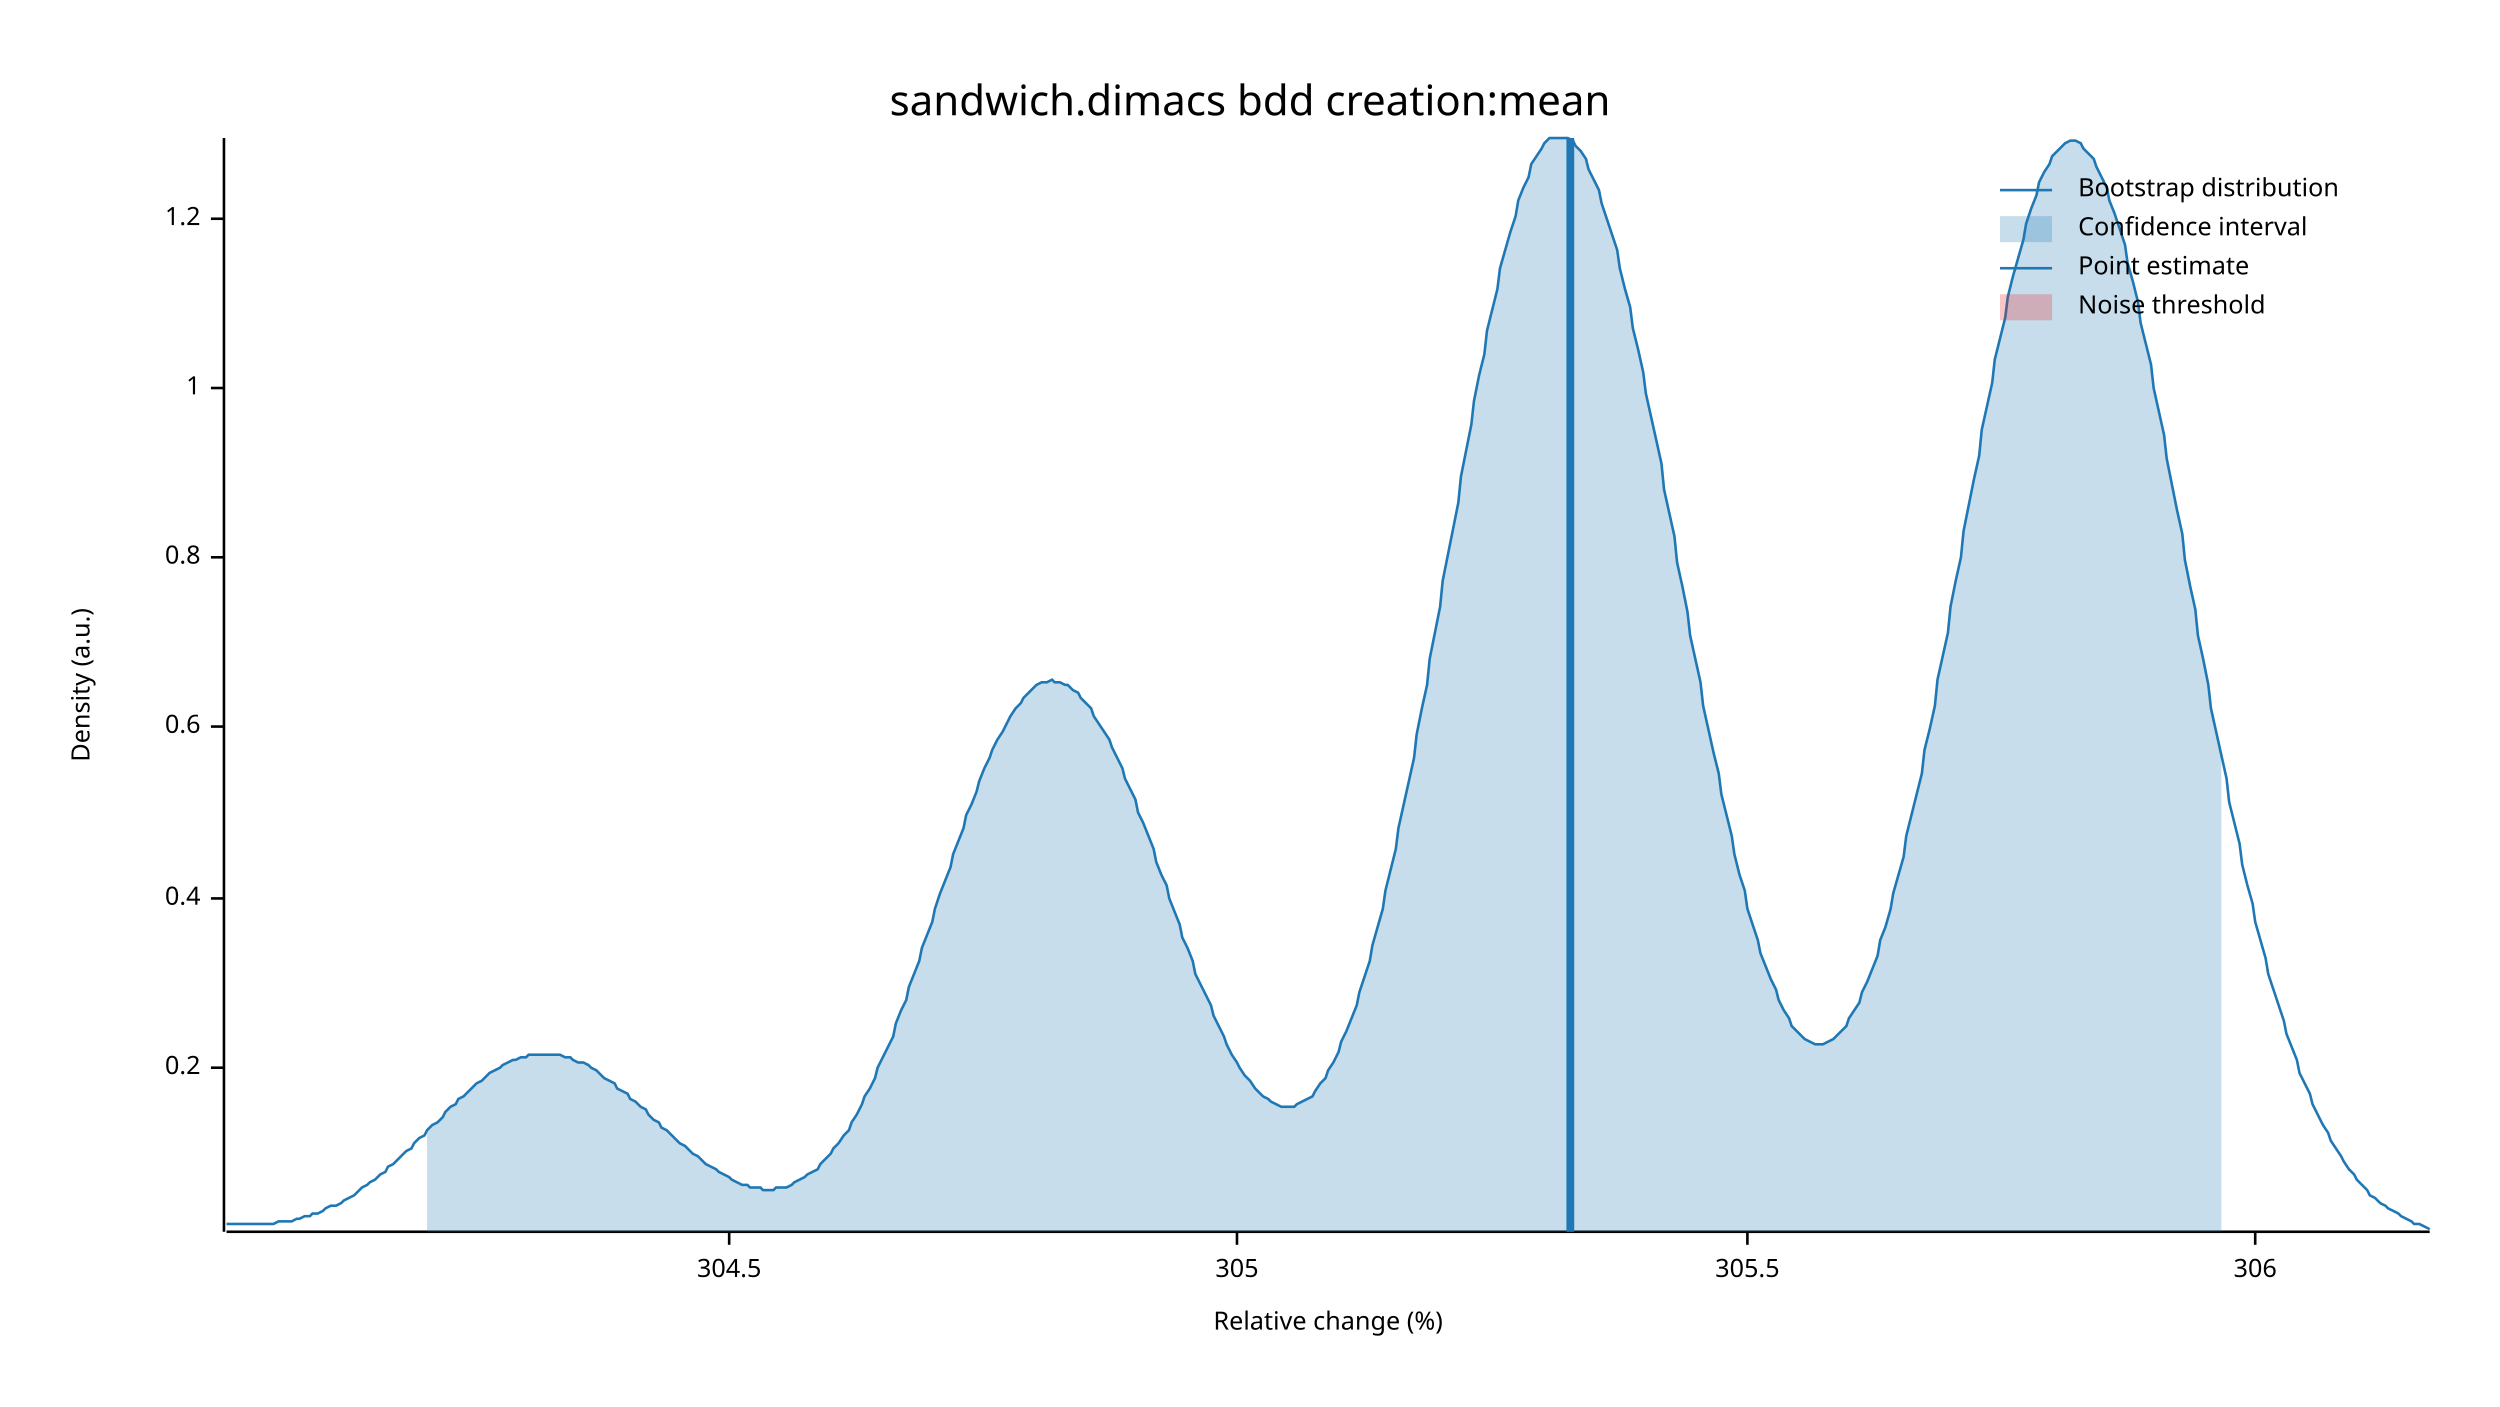
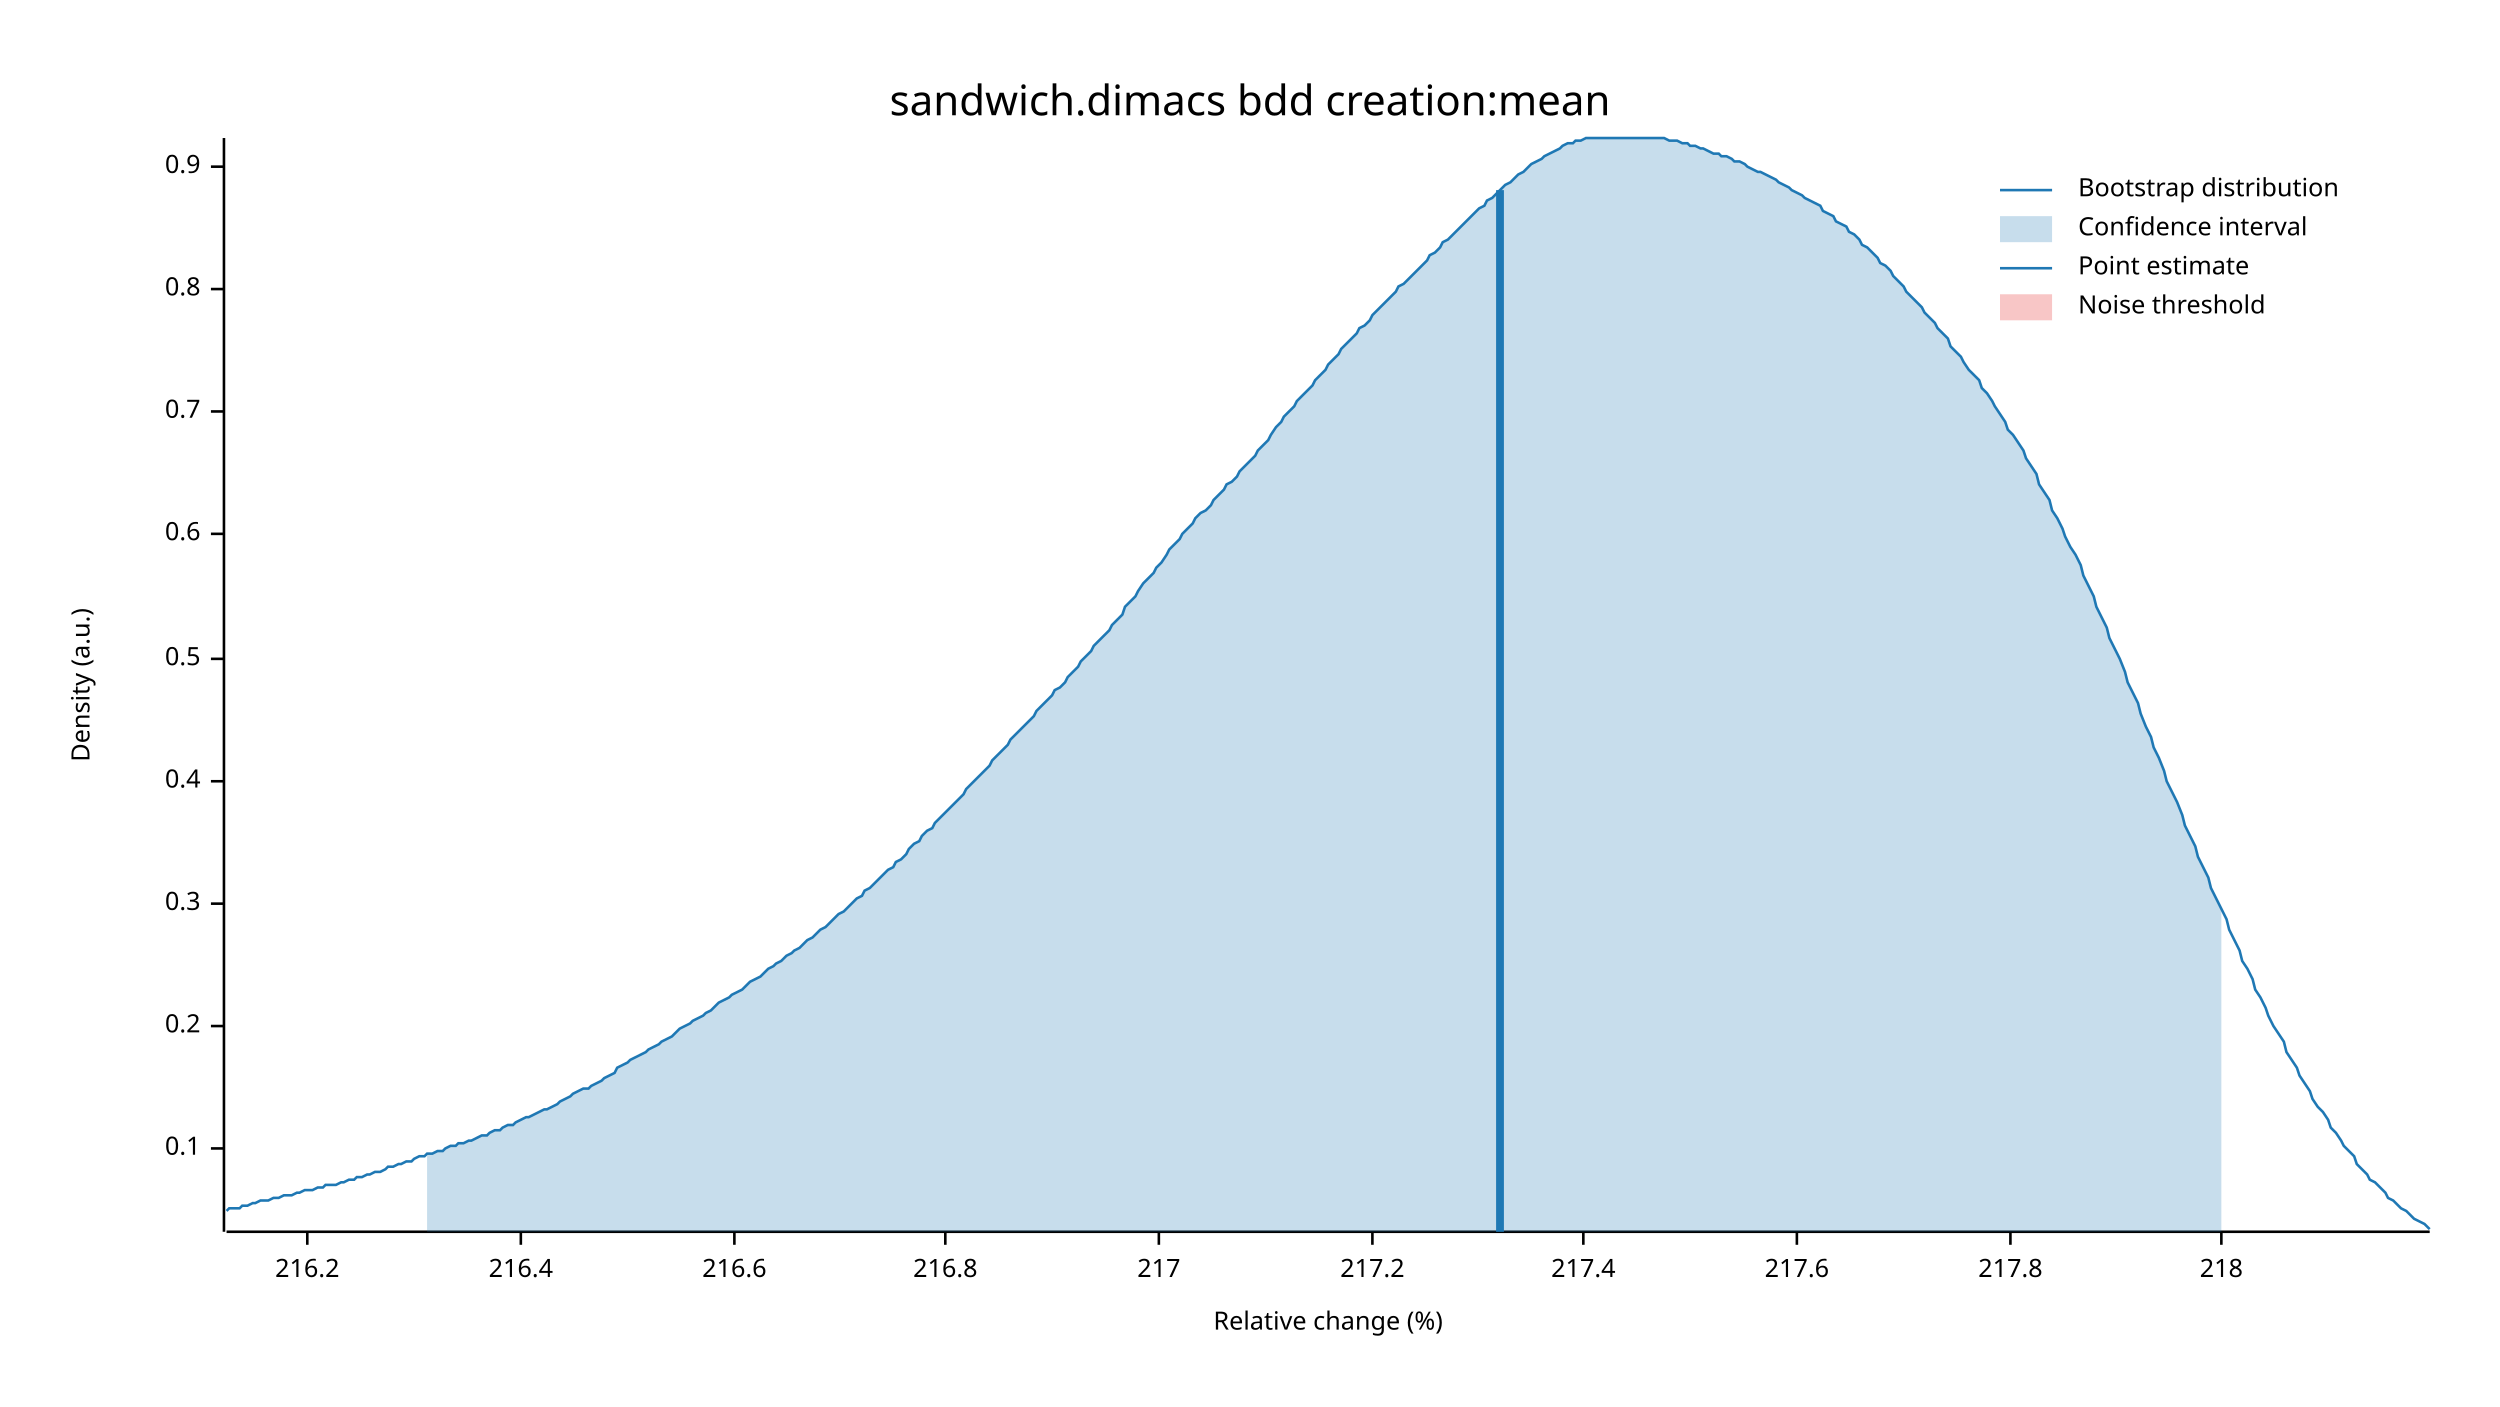
<svg xmlns="http://www.w3.org/2000/svg" width="960" height="540" viewBox="0 0 960 540">
  <text x="480" y="32" dy="0.76em" text-anchor="middle" font-family="sans-serif" font-size="16.129" opacity="1" fill="#000000">
sandwich.dimacs bdd creation:mean
</text>
  <text x="27" y="263" dy="0.76em" text-anchor="middle" font-family="sans-serif" font-size="9.677" opacity="1" fill="#000000" transform="rotate(270, 27, 263)">
Density (a.u.)
</text>
  <text x="510" y="513" dy="-0.5ex" text-anchor="middle" font-family="sans-serif" font-size="9.677" opacity="1" fill="#000000">
Relative change (%)
</text>
  <polyline fill="none" opacity="1" stroke="#000000" stroke-width="1" points="86,53 86,473 " />
-   <text x="77" y="410" dy="0.5ex" text-anchor="end" font-family="sans-serif" font-size="9.677" opacity="1" fill="#000000">
+   <text x="77" y="441" dy="0.5ex" text-anchor="end" font-family="sans-serif" font-size="9.677" opacity="1" fill="#000000">
+ 0.1
+ </text>
+   <polyline fill="none" opacity="1" stroke="#000000" stroke-width="1" points="81,441 86,441 " />
+   <text x="77" y="394" dy="0.5ex" text-anchor="end" font-family="sans-serif" font-size="9.677" opacity="1" fill="#000000">
0.2
</text>
-   <polyline fill="none" opacity="1" stroke="#000000" stroke-width="1" points="81,410 86,410 " />
-   <text x="77" y="345" dy="0.5ex" text-anchor="end" font-family="sans-serif" font-size="9.677" opacity="1" fill="#000000">
+   <polyline fill="none" opacity="1" stroke="#000000" stroke-width="1" points="81,394 86,394 " />
+   <text x="77" y="347" dy="0.5ex" text-anchor="end" font-family="sans-serif" font-size="9.677" opacity="1" fill="#000000">
+ 0.3
+ </text>
+   <polyline fill="none" opacity="1" stroke="#000000" stroke-width="1" points="81,347 86,347 " />
+   <text x="77" y="300" dy="0.5ex" text-anchor="end" font-family="sans-serif" font-size="9.677" opacity="1" fill="#000000">
0.4
</text>
-   <polyline fill="none" opacity="1" stroke="#000000" stroke-width="1" points="81,345 86,345 " />
-   <text x="77" y="279" dy="0.5ex" text-anchor="end" font-family="sans-serif" font-size="9.677" opacity="1" fill="#000000">
+   <polyline fill="none" opacity="1" stroke="#000000" stroke-width="1" points="81,300 86,300 " />
+   <text x="77" y="253" dy="0.5ex" text-anchor="end" font-family="sans-serif" font-size="9.677" opacity="1" fill="#000000">
+ 0.5
+ </text>
+   <polyline fill="none" opacity="1" stroke="#000000" stroke-width="1" points="81,253 86,253 " />
+   <text x="77" y="205" dy="0.5ex" text-anchor="end" font-family="sans-serif" font-size="9.677" opacity="1" fill="#000000">
0.6
</text>
-   <polyline fill="none" opacity="1" stroke="#000000" stroke-width="1" points="81,279 86,279 " />
-   <text x="77" y="214" dy="0.5ex" text-anchor="end" font-family="sans-serif" font-size="9.677" opacity="1" fill="#000000">
+   <polyline fill="none" opacity="1" stroke="#000000" stroke-width="1" points="81,205 86,205 " />
+   <text x="77" y="158" dy="0.5ex" text-anchor="end" font-family="sans-serif" font-size="9.677" opacity="1" fill="#000000">
+ 0.7
+ </text>
+   <polyline fill="none" opacity="1" stroke="#000000" stroke-width="1" points="81,158 86,158 " />
+   <text x="77" y="111" dy="0.5ex" text-anchor="end" font-family="sans-serif" font-size="9.677" opacity="1" fill="#000000">
0.8
</text>
-   <polyline fill="none" opacity="1" stroke="#000000" stroke-width="1" points="81,214 86,214 " />
-   <text x="77" y="149" dy="0.5ex" text-anchor="end" font-family="sans-serif" font-size="9.677" opacity="1" fill="#000000">
- 1
+   <polyline fill="none" opacity="1" stroke="#000000" stroke-width="1" points="81,111 86,111 " />
+   <text x="77" y="64" dy="0.5ex" text-anchor="end" font-family="sans-serif" font-size="9.677" opacity="1" fill="#000000">
+ 0.9
</text>
-   <polyline fill="none" opacity="1" stroke="#000000" stroke-width="1" points="81,149 86,149 " />
-   <text x="77" y="84" dy="0.5ex" text-anchor="end" font-family="sans-serif" font-size="9.677" opacity="1" fill="#000000">
- 1.2
+   <polyline fill="none" opacity="1" stroke="#000000" stroke-width="1" points="81,64 86,64 " />
+   <polyline fill="none" opacity="1" stroke="#000000" stroke-width="1" points="87,473 933,473 " />
+   <text x="118" y="483" dy="0.76em" text-anchor="middle" font-family="sans-serif" font-size="9.677" opacity="1" fill="#000000">
+ 216.2
</text>
-   <polyline fill="none" opacity="1" stroke="#000000" stroke-width="1" points="81,84 86,84 " />
-   <polyline fill="none" opacity="1" stroke="#000000" stroke-width="1" points="87,473 933,473 " />
-   <text x="280" y="483" dy="0.76em" text-anchor="middle" font-family="sans-serif" font-size="9.677" opacity="1" fill="#000000">
- 304.5
+   <polyline fill="none" opacity="1" stroke="#000000" stroke-width="1" points="118,473 118,478 " />
+   <text x="200" y="483" dy="0.76em" text-anchor="middle" font-family="sans-serif" font-size="9.677" opacity="1" fill="#000000">
+ 216.4
</text>
-   <polyline fill="none" opacity="1" stroke="#000000" stroke-width="1" points="280,473 280,478 " />
-   <text x="475" y="483" dy="0.76em" text-anchor="middle" font-family="sans-serif" font-size="9.677" opacity="1" fill="#000000">
- 305
+   <polyline fill="none" opacity="1" stroke="#000000" stroke-width="1" points="200,473 200,478 " />
+   <text x="282" y="483" dy="0.76em" text-anchor="middle" font-family="sans-serif" font-size="9.677" opacity="1" fill="#000000">
+ 216.6
</text>
-   <polyline fill="none" opacity="1" stroke="#000000" stroke-width="1" points="475,473 475,478 " />
-   <text x="671" y="483" dy="0.76em" text-anchor="middle" font-family="sans-serif" font-size="9.677" opacity="1" fill="#000000">
- 305.5
+   <polyline fill="none" opacity="1" stroke="#000000" stroke-width="1" points="282,473 282,478 " />
+   <text x="363" y="483" dy="0.76em" text-anchor="middle" font-family="sans-serif" font-size="9.677" opacity="1" fill="#000000">
+ 216.8
</text>
-   <polyline fill="none" opacity="1" stroke="#000000" stroke-width="1" points="671,473 671,478 " />
-   <text x="866" y="483" dy="0.76em" text-anchor="middle" font-family="sans-serif" font-size="9.677" opacity="1" fill="#000000">
- 306
+   <polyline fill="none" opacity="1" stroke="#000000" stroke-width="1" points="363,473 363,478 " />
+   <text x="445" y="483" dy="0.76em" text-anchor="middle" font-family="sans-serif" font-size="9.677" opacity="1" fill="#000000">
+ 217
</text>
-   <polyline fill="none" opacity="1" stroke="#000000" stroke-width="1" points="866,473 866,478 " />
-   <polyline fill="none" opacity="1" stroke="#1F78B4" stroke-width="1" points="87,470 88,470 90,470 92,470 93,470 95,470 97,470 98,470 100,470 102,470 103,470 105,470 107,469 109,469 110,469 112,469 114,468 115,468 117,467 119,467 120,466 122,466 124,465 125,464 127,463 129,463 131,462 132,461 134,460 136,459 137,458 139,456 141,455 142,454 144,453 146,451 148,450 149,448 151,447 153,445 154,444 156,442 158,441 159,439 161,437 163,436 164,434 166,432 168,431 170,429 171,427 173,425 175,424 176,422 178,421 180,419 181,418 183,416 185,415 187,413 188,412 190,411 192,410 193,409 195,408 197,407 198,407 200,406 202,406 203,405 205,405 207,405 209,405 210,405 212,405 214,405 215,405 217,406 219,406 220,407 222,408 224,408 226,409 227,410 229,411 231,413 232,414 234,415 236,416 237,418 239,419 241,420 242,422 244,423 246,425 248,426 249,428 251,430 253,431 254,433 256,434 258,436 259,437 261,439 263,440 265,442 266,443 268,444 270,446 271,447 273,448 275,449 276,450 278,451 280,452 281,453 283,454 285,455 287,455 288,456 290,456 292,456 293,457 295,457 297,457 298,456 300,456 302,456 304,455 305,454 307,453 309,452 310,451 312,450 314,449 315,447 317,445 319,443 320,441 322,439 324,436 326,434 327,431 329,428 331,424 332,421 334,418 336,414 337,410 339,406 341,402 343,398 344,393 346,388 348,384 349,379 351,374 353,369 354,364 356,359 358,354 359,349 361,343 363,338 365,333 366,328 368,323 370,318 371,313 373,309 375,304 376,300 378,295 380,291 381,288 383,284 385,281 387,277 388,275 390,272 392,270 393,268 395,266 397,264 398,263 400,262 402,262 404,261 405,262 407,262 409,263 410,263 412,265 414,266 415,268 417,270 419,272 420,275 422,278 424,281 426,284 427,287 429,291 431,295 432,299 434,303 436,307 437,312 439,316 441,321 443,326 444,331 446,336 448,340 449,345 451,350 453,355 454,360 456,364 458,369 459,374 461,378 463,382 465,386 466,390 468,394 470,398 471,401 473,405 475,408 476,410 478,413 480,415 482,418 483,419 485,421 487,422 488,423 490,424 492,425 493,425 495,425 497,425 498,424 500,423 502,422 504,421 505,419 507,416 509,414 510,411 512,408 514,404 515,400 517,396 519,391 521,386 522,381 524,375 526,369 527,363 529,356 531,349 532,342 534,334 536,326 537,318 539,309 541,300 543,291 544,282 546,272 548,263 549,253 551,243 553,233 554,223 556,213 558,203 560,193 561,183 563,173 565,163 566,154 568,144 570,136 571,127 573,119 575,111 576,103 578,96 580,89 582,83 583,77 585,72 587,68 588,63 590,60 592,57 593,55 595,53 597,53 599,53 600,53 602,53 604,54 605,56 607,58 609,61 610,65 612,69 614,73 615,78 617,84 619,90 621,96 622,103 624,111 626,118 627,126 629,134 631,143 632,151 634,160 636,169 638,178 639,188 641,197 643,206 644,216 646,225 648,235 649,244 651,253 653,262 654,271 656,280 658,289 660,297 661,305 663,313 665,321 666,328 668,336 670,342 671,349 673,355 675,361 676,366 678,371 680,376 682,380 683,384 685,388 687,391 688,394 690,396 692,398 693,399 695,400 697,401 699,401 700,401 702,400 704,399 705,398 707,396 709,394 710,391 712,388 714,385 715,381 717,377 719,372 721,367 722,361 724,356 726,349 727,343 729,336 731,329 732,321 734,313 736,305 738,297 739,288 741,280 743,271 744,261 746,252 748,243 749,233 751,223 753,214 754,204 756,194 758,184 760,175 761,165 763,156 765,147 766,138 768,130 770,122 771,114 773,106 775,99 777,92 778,86 780,80 782,75 783,70 785,66 787,63 788,60 790,58 792,56 793,55 795,54 797,54 799,55 800,57 802,59 804,61 805,64 807,68 809,72 810,77 812,82 814,88 816,94 817,101 819,108 821,116 822,124 824,132 826,140 827,149 829,158 831,167 832,176 834,186 836,196 838,205 839,215 841,225 843,234 844,244 846,253 848,263 849,272 851,281 853,290 855,299 856,308 858,316 860,324 861,332 863,340 865,347 866,354 868,361 870,368 871,374 873,380 875,386 877,392 878,397 880,402 882,407 883,412 885,416 887,420 888,424 890,428 892,432 894,435 895,438 897,441 899,444 900,446 902,449 904,451 905,453 907,455 909,457 910,459 912,460 914,462 916,463 917,464 919,465 921,466 922,467 924,468 926,469 927,470 929,470 931,471 933,472 " />
-   <polygon opacity="0.25" fill="#1F78B4" points="164,434 166,432 168,431 170,429 171,427 173,425 175,424 176,422 178,421 180,419 181,418 183,416 185,415 187,413 188,412 190,411 192,410 193,409 195,408 197,407 198,407 200,406 202,406 203,405 205,405 207,405 209,405 210,405 212,405 214,405 215,405 217,406 219,406 220,407 222,408 224,408 226,409 227,410 229,411 231,413 232,414 234,415 236,416 237,418 239,419 241,420 242,422 244,423 246,425 248,426 249,428 251,430 253,431 254,433 256,434 258,436 259,437 261,439 263,440 265,442 266,443 268,444 270,446 271,447 273,448 275,449 276,450 278,451 280,452 281,453 283,454 285,455 287,455 288,456 290,456 292,456 293,457 295,457 297,457 298,456 300,456 302,456 304,455 305,454 307,453 309,452 310,451 312,450 314,449 315,447 317,445 319,443 320,441 322,439 324,436 326,434 327,431 329,428 331,424 332,421 334,418 336,414 337,410 339,406 341,402 343,398 344,393 346,388 348,384 349,379 351,374 353,369 354,364 356,359 358,354 359,349 361,343 363,338 365,333 366,328 368,323 370,318 371,313 373,309 375,304 376,300 378,295 380,291 381,288 383,284 385,281 387,277 388,275 390,272 392,270 393,268 395,266 397,264 398,263 400,262 402,262 404,261 405,262 407,262 409,263 410,263 412,265 414,266 415,268 417,270 419,272 420,275 422,278 424,281 426,284 427,287 429,291 431,295 432,299 434,303 436,307 437,312 439,316 441,321 443,326 444,331 446,336 448,340 449,345 451,350 453,355 454,360 456,364 458,369 459,374 461,378 463,382 465,386 466,390 468,394 470,398 471,401 473,405 475,408 476,410 478,413 480,415 482,418 483,419 485,421 487,422 488,423 490,424 492,425 493,425 495,425 497,425 498,424 500,423 502,422 504,421 505,419 507,416 509,414 510,411 512,408 514,404 515,400 517,396 519,391 521,386 522,381 524,375 526,369 527,363 529,356 531,349 532,342 534,334 536,326 537,318 539,309 541,300 543,291 544,282 546,272 548,263 549,253 551,243 553,233 554,223 556,213 558,203 560,193 561,183 563,173 565,163 566,154 568,144 570,136 571,127 573,119 575,111 576,103 578,96 580,89 582,83 583,77 585,72 587,68 588,63 590,60 592,57 593,55 595,53 597,53 599,53 600,53 602,53 604,54 605,56 607,58 609,61 610,65 612,69 614,73 615,78 617,84 619,90 621,96 622,103 624,111 626,118 627,126 629,134 631,143 632,151 634,160 636,169 638,178 639,188 641,197 643,206 644,216 646,225 648,235 649,244 651,253 653,262 654,271 656,280 658,289 660,297 661,305 663,313 665,321 666,328 668,336 670,342 671,349 673,355 675,361 676,366 678,371 680,376 682,380 683,384 685,388 687,391 688,394 690,396 692,398 693,399 695,400 697,401 699,401 700,401 702,400 704,399 705,398 707,396 709,394 710,391 712,388 714,385 715,381 717,377 719,372 721,367 722,361 724,356 726,349 727,343 729,336 731,329 732,321 734,313 736,305 738,297 739,288 741,280 743,271 744,261 746,252 748,243 749,233 751,223 753,214 754,204 756,194 758,184 760,175 761,165 763,156 765,147 766,138 768,130 770,122 771,114 773,106 775,99 777,92 778,86 780,80 782,75 783,70 785,66 787,63 788,60 790,58 792,56 793,55 795,54 797,54 799,55 800,57 802,59 804,61 805,64 807,68 809,72 810,77 812,82 814,88 816,94 817,101 819,108 821,116 822,124 824,132 826,140 827,149 829,158 831,167 832,176 834,186 836,196 838,205 839,215 841,225 843,234 844,244 846,253 848,263 849,272 851,281 853,290 853,473 164,473 " />
-   <polyline fill="none" opacity="1" stroke="#1F78B4" stroke-width="3" points="603,473 603,53 " />
+   <polyline fill="none" opacity="1" stroke="#000000" stroke-width="1" points="445,473 445,478 " />
+   <text x="527" y="483" dy="0.76em" text-anchor="middle" font-family="sans-serif" font-size="9.677" opacity="1" fill="#000000">
+ 217.2
+ </text>
+   <polyline fill="none" opacity="1" stroke="#000000" stroke-width="1" points="527,473 527,478 " />
+   <text x="608" y="483" dy="0.76em" text-anchor="middle" font-family="sans-serif" font-size="9.677" opacity="1" fill="#000000">
+ 217.4
+ </text>
+   <polyline fill="none" opacity="1" stroke="#000000" stroke-width="1" points="608,473 608,478 " />
+   <text x="690" y="483" dy="0.76em" text-anchor="middle" font-family="sans-serif" font-size="9.677" opacity="1" fill="#000000">
+ 217.6
+ </text>
+   <polyline fill="none" opacity="1" stroke="#000000" stroke-width="1" points="690,473 690,478 " />
+   <text x="772" y="483" dy="0.76em" text-anchor="middle" font-family="sans-serif" font-size="9.677" opacity="1" fill="#000000">
+ 217.8
+ </text>
+   <polyline fill="none" opacity="1" stroke="#000000" stroke-width="1" points="772,473 772,478 " />
+   <text x="853" y="483" dy="0.76em" text-anchor="middle" font-family="sans-serif" font-size="9.677" opacity="1" fill="#000000">
+ 218
+ </text>
+   <polyline fill="none" opacity="1" stroke="#000000" stroke-width="1" points="853,473 853,478 " />
+   <polyline fill="none" opacity="1" stroke="#1F78B4" stroke-width="1" points="87,465 88,464 90,464 92,464 93,463 95,463 97,462 98,462 100,461 102,461 103,461 105,460 107,460 109,459 110,459 112,459 114,458 115,458 117,457 119,457 120,457 122,456 124,456 125,455 127,455 129,455 131,454 132,454 134,453 136,453 137,452 139,452 141,451 142,451 144,450 146,450 148,449 149,448 151,448 153,447 154,447 156,446 158,446 159,445 161,444 163,444 164,443 166,443 168,442 170,442 171,441 173,440 175,440 176,439 178,439 180,438 181,438 183,437 185,436 187,436 188,435 190,434 192,434 193,433 195,432 197,432 198,431 200,430 202,429 203,429 205,428 207,427 209,426 210,426 212,425 214,424 215,423 217,422 219,421 220,420 222,419 224,418 226,418 227,417 229,416 231,415 232,414 234,413 236,412 237,410 239,409 241,408 242,407 244,406 246,405 248,404 249,403 251,402 253,401 254,400 256,399 258,398 259,397 261,395 263,394 265,393 266,392 268,391 270,390 271,389 273,388 275,386 276,385 278,384 280,383 281,382 283,381 285,380 287,378 288,377 290,376 292,375 293,374 295,372 297,371 298,370 300,369 302,367 304,366 305,365 307,364 309,362 310,361 312,360 314,358 315,357 317,356 319,354 320,353 322,351 324,350 326,348 327,347 329,345 331,344 332,342 334,341 336,339 337,338 339,336 341,334 343,333 344,331 346,330 348,328 349,326 351,324 353,323 354,321 356,319 358,318 359,316 361,314 363,312 365,310 366,309 368,307 370,305 371,303 373,301 375,299 376,298 378,296 380,294 381,292 383,290 385,288 387,286 388,284 390,282 392,280 393,279 395,277 397,275 398,273 400,271 402,269 404,267 405,265 407,264 409,262 410,260 412,258 414,256 415,254 417,252 419,250 420,248 422,246 424,244 426,242 427,240 429,238 431,236 432,233 434,231 436,229 437,227 439,224 441,222 443,220 444,218 446,216 448,213 449,211 451,209 453,207 454,205 456,203 458,201 459,199 461,197 463,196 465,194 466,192 468,190 470,188 471,186 473,185 475,183 476,181 478,179 480,177 482,175 483,173 485,171 487,169 488,167 490,164 492,162 493,160 495,158 497,156 498,154 500,152 502,150 504,148 505,146 507,144 509,142 510,140 512,138 514,136 515,134 517,132 519,130 521,128 522,126 524,125 526,123 527,121 529,119 531,117 532,116 534,114 536,112 537,110 539,109 541,107 543,105 544,104 546,102 548,100 549,98 551,97 553,95 554,93 556,92 558,90 560,88 561,87 563,85 565,83 566,82 568,80 570,79 571,77 573,76 575,74 576,73 578,71 580,70 582,68 583,67 585,66 587,64 588,63 590,62 592,61 593,60 595,59 597,58 599,57 600,56 602,55 604,55 605,54 607,54 609,53 610,53 612,53 614,53 615,53 617,53 619,53 621,53 622,53 624,53 626,53 627,53 629,53 631,53 632,53 634,53 636,53 638,53 639,53 641,54 643,54 644,54 646,55 648,55 649,56 651,56 653,57 654,57 656,58 658,59 660,59 661,60 663,60 665,61 666,62 668,62 670,63 671,64 673,65 675,66 676,66 678,67 680,68 682,69 683,70 685,71 687,72 688,73 690,74 692,75 693,76 695,77 697,78 699,79 700,81 702,82 704,83 705,85 707,86 709,87 710,89 712,90 714,92 715,94 717,95 719,97 721,99 722,101 724,102 726,104 727,106 729,108 731,110 732,112 734,114 736,116 738,118 739,120 741,122 743,124 744,126 746,128 748,130 749,133 751,135 753,137 754,139 756,142 758,144 760,146 761,149 763,151 765,154 766,156 768,159 770,162 771,165 773,167 775,170 777,173 778,176 780,179 782,182 783,186 785,189 787,192 788,196 790,199 792,203 793,206 795,210 797,213 799,217 800,221 802,225 804,229 805,233 807,237 809,241 810,245 812,249 814,253 816,258 817,262 819,266 821,270 822,274 824,279 826,283 827,287 829,291 831,296 832,300 834,304 836,308 838,313 839,317 841,321 843,325 844,329 846,333 848,337 849,341 851,345 853,349 855,353 856,357 858,361 860,365 861,369 863,372 865,376 866,380 868,383 870,387 871,390 873,394 875,397 877,400 878,404 880,407 882,410 883,413 885,416 887,419 888,422 890,425 892,427 894,430 895,433 897,435 899,438 900,440 902,442 904,444 905,447 907,449 909,451 910,453 912,454 914,456 916,458 917,460 919,461 921,463 922,464 924,465 926,467 927,468 929,469 931,470 933,472 " />
+   <polygon opacity="0.25" fill="#1F78B4" points="164,443 166,443 168,442 170,442 171,441 173,440 175,440 176,439 178,439 180,438 181,438 183,437 185,436 187,436 188,435 190,434 192,434 193,433 195,432 197,432 198,431 200,430 202,429 203,429 205,428 207,427 209,426 210,426 212,425 214,424 215,423 217,422 219,421 220,420 222,419 224,418 226,418 227,417 229,416 231,415 232,414 234,413 236,412 237,410 239,409 241,408 242,407 244,406 246,405 248,404 249,403 251,402 253,401 254,400 256,399 258,398 259,397 261,395 263,394 265,393 266,392 268,391 270,390 271,389 273,388 275,386 276,385 278,384 280,383 281,382 283,381 285,380 287,378 288,377 290,376 292,375 293,374 295,372 297,371 298,370 300,369 302,367 304,366 305,365 307,364 309,362 310,361 312,360 314,358 315,357 317,356 319,354 320,353 322,351 324,350 326,348 327,347 329,345 331,344 332,342 334,341 336,339 337,338 339,336 341,334 343,333 344,331 346,330 348,328 349,326 351,324 353,323 354,321 356,319 358,318 359,316 361,314 363,312 365,310 366,309 368,307 370,305 371,303 373,301 375,299 376,298 378,296 380,294 381,292 383,290 385,288 387,286 388,284 390,282 392,280 393,279 395,277 397,275 398,273 400,271 402,269 404,267 405,265 407,264 409,262 410,260 412,258 414,256 415,254 417,252 419,250 420,248 422,246 424,244 426,242 427,240 429,238 431,236 432,233 434,231 436,229 437,227 439,224 441,222 443,220 444,218 446,216 448,213 449,211 451,209 453,207 454,205 456,203 458,201 459,199 461,197 463,196 465,194 466,192 468,190 470,188 471,186 473,185 475,183 476,181 478,179 480,177 482,175 483,173 485,171 487,169 488,167 490,164 492,162 493,160 495,158 497,156 498,154 500,152 502,150 504,148 505,146 507,144 509,142 510,140 512,138 514,136 515,134 517,132 519,130 521,128 522,126 524,125 526,123 527,121 529,119 531,117 532,116 534,114 536,112 537,110 539,109 541,107 543,105 544,104 546,102 548,100 549,98 551,97 553,95 554,93 556,92 558,90 560,88 561,87 563,85 565,83 566,82 568,80 570,79 571,77 573,76 575,74 576,73 578,71 580,70 582,68 583,67 585,66 587,64 588,63 590,62 592,61 593,60 595,59 597,58 599,57 600,56 602,55 604,55 605,54 607,54 609,53 610,53 612,53 614,53 615,53 617,53 619,53 621,53 622,53 624,53 626,53 627,53 629,53 631,53 632,53 634,53 636,53 638,53 639,53 641,54 643,54 644,54 646,55 648,55 649,56 651,56 653,57 654,57 656,58 658,59 660,59 661,60 663,60 665,61 666,62 668,62 670,63 671,64 673,65 675,66 676,66 678,67 680,68 682,69 683,70 685,71 687,72 688,73 690,74 692,75 693,76 695,77 697,78 699,79 700,81 702,82 704,83 705,85 707,86 709,87 710,89 712,90 714,92 715,94 717,95 719,97 721,99 722,101 724,102 726,104 727,106 729,108 731,110 732,112 734,114 736,116 738,118 739,120 741,122 743,124 744,126 746,128 748,130 749,133 751,135 753,137 754,139 756,142 758,144 760,146 761,149 763,151 765,154 766,156 768,159 770,162 771,165 773,167 775,170 777,173 778,176 780,179 782,182 783,186 785,189 787,192 788,196 790,199 792,203 793,206 795,210 797,213 799,217 800,221 802,225 804,229 805,233 807,237 809,241 810,245 812,249 814,253 816,258 817,262 819,266 821,270 822,274 824,279 826,283 827,287 829,291 831,296 832,300 834,304 836,308 838,313 839,317 841,321 843,325 844,329 846,333 848,337 849,341 851,345 853,349 853,473 164,473 " />
+   <polyline fill="none" opacity="1" stroke="#1F78B4" stroke-width="3" points="576,473 576,73 " />
  <rect x="510" y="53" width="0" height="419" opacity="0.1" fill="#E31A1C" stroke="none" />
  <text x="798" y="68" dy="0.76em" text-anchor="start" font-family="sans-serif" font-size="9.677" opacity="1" fill="#000000">
Bootstrap distribution
</text>
  <text x="798" y="83" dy="0.76em" text-anchor="start" font-family="sans-serif" font-size="9.677" opacity="1" fill="#000000">
Confidence interval
</text>
  <text x="798" y="98" dy="0.76em" text-anchor="start" font-family="sans-serif" font-size="9.677" opacity="1" fill="#000000">
Point estimate
</text>
  <text x="798" y="113" dy="0.76em" text-anchor="start" font-family="sans-serif" font-size="9.677" opacity="1" fill="#000000">
Noise threshold
</text>
  <polyline fill="none" opacity="1" stroke="#1F78B4" stroke-width="1" points="768,73 788,73 " />
  <rect x="768" y="83" width="20" height="10" opacity="0.25" fill="#1F78B4" stroke="none" />
  <polyline fill="none" opacity="1" stroke="#1F78B4" stroke-width="1" points="768,103 788,103 " />
  <rect x="768" y="113" width="20" height="10" opacity="0.25" fill="#E31A1C" stroke="none" />
</svg>
